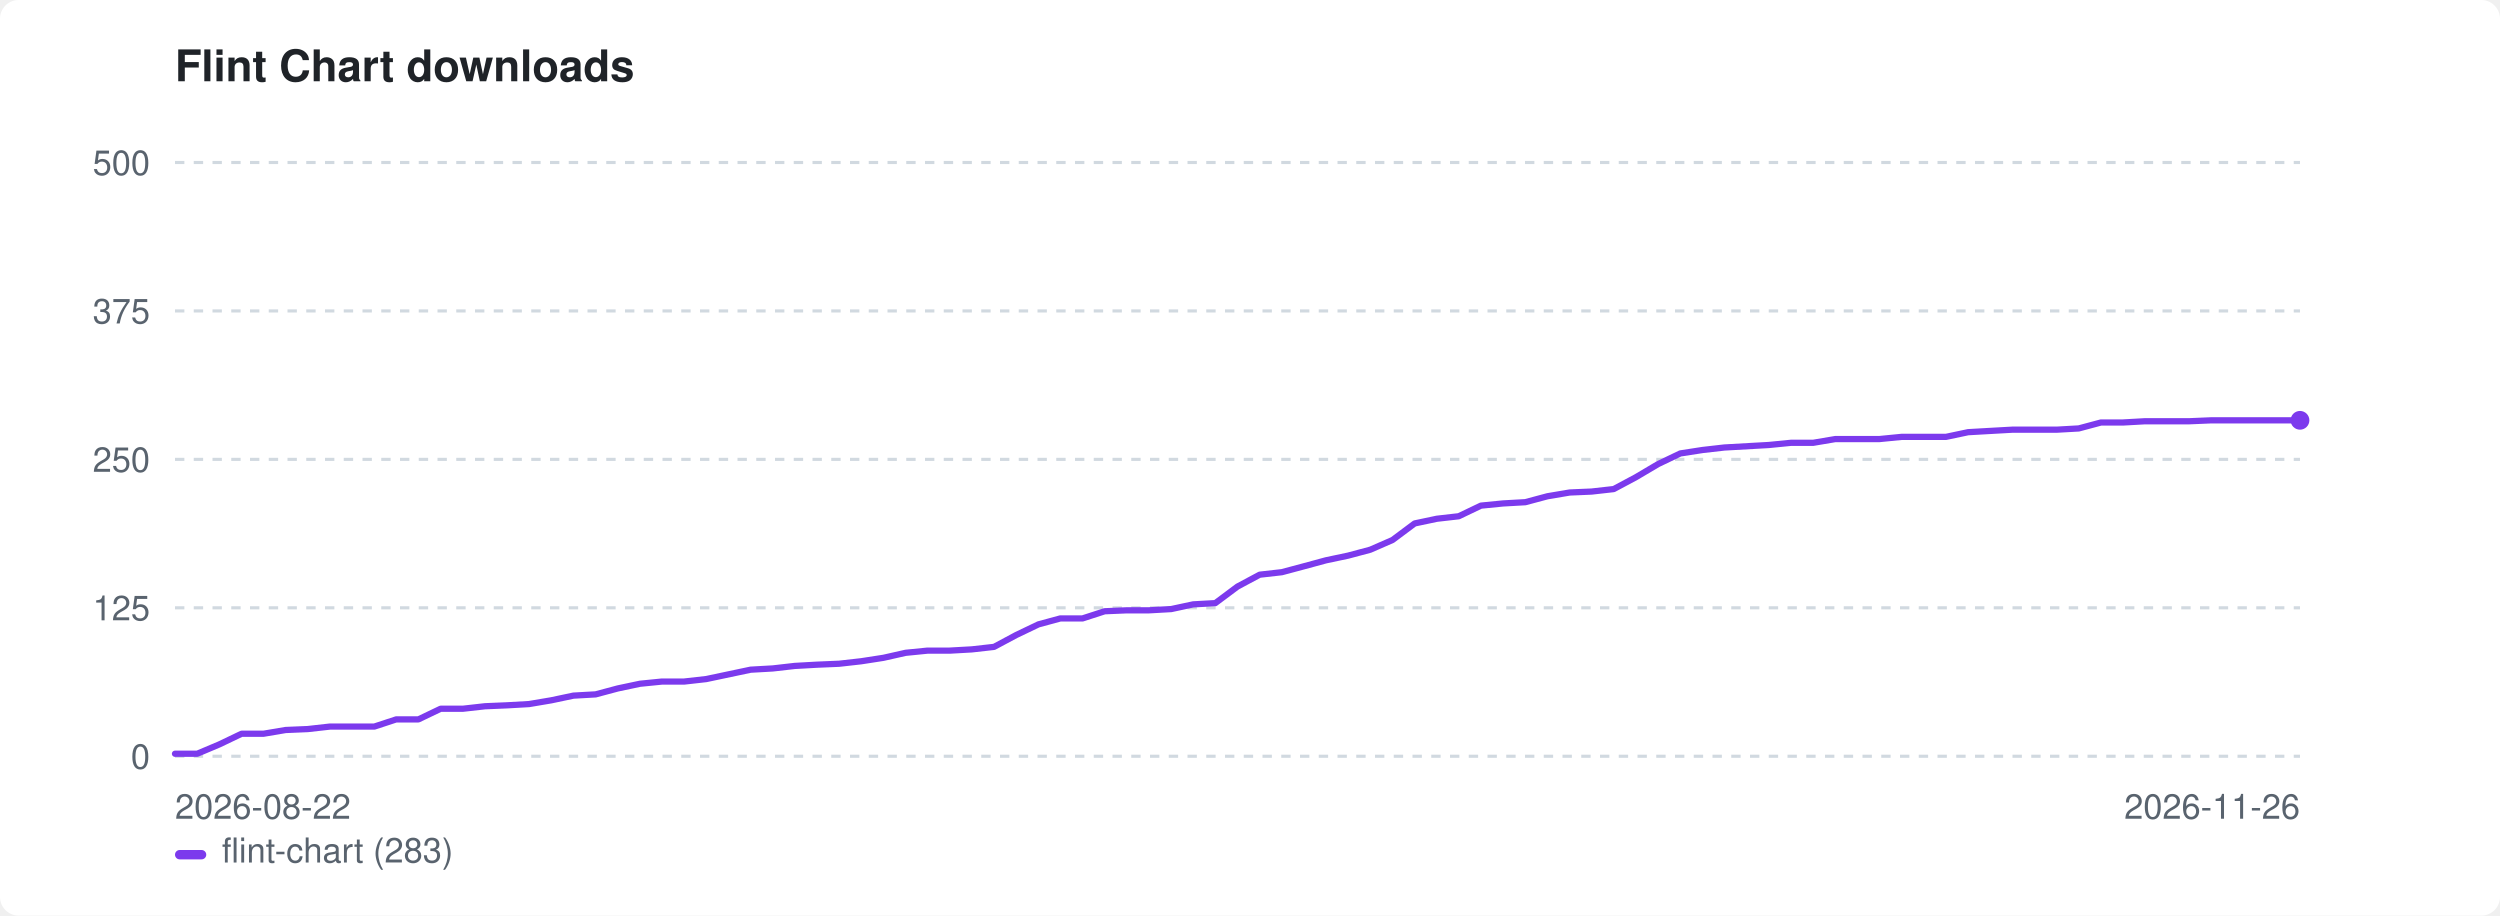
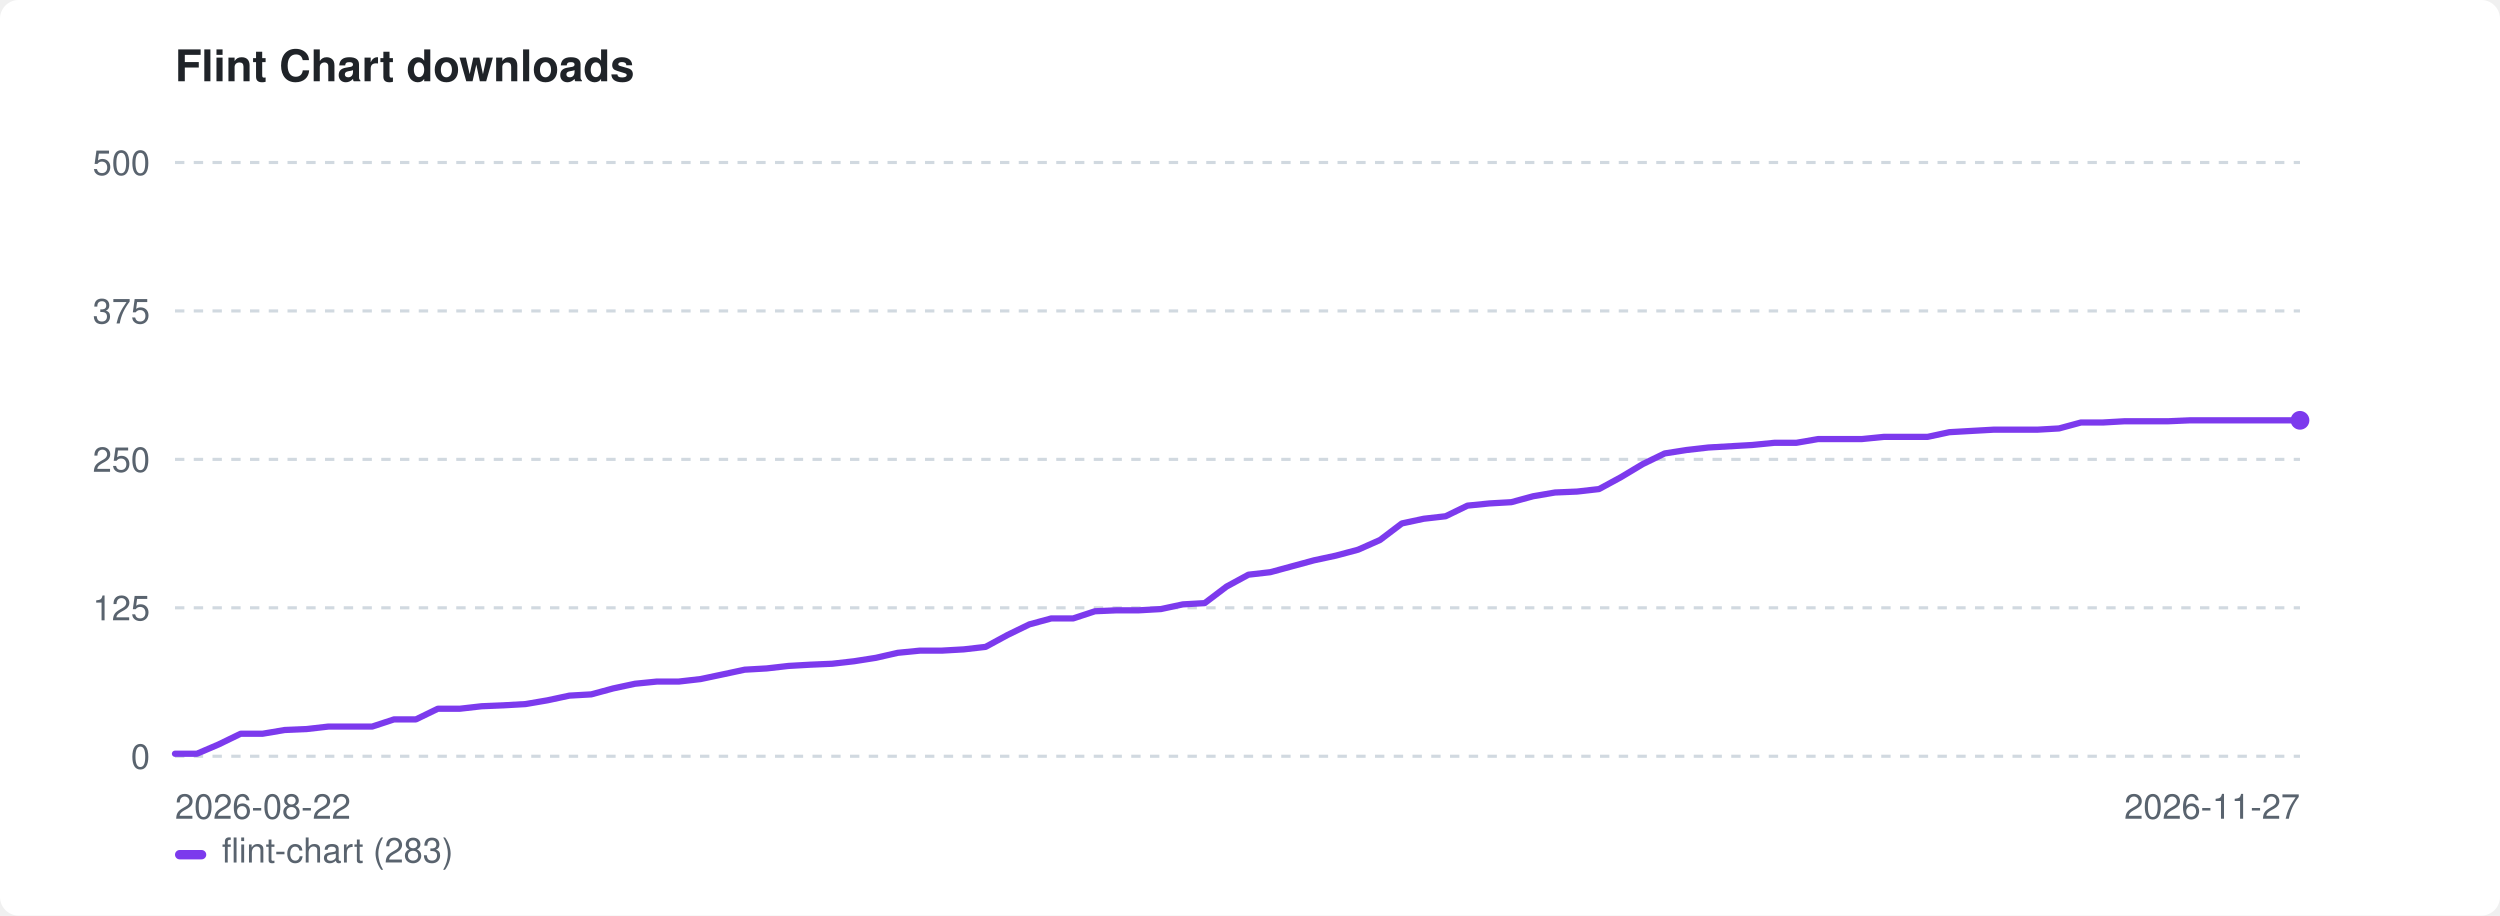
<svg xmlns="http://www.w3.org/2000/svg" width="800" height="293" viewBox="0 0 800 293" role="img" aria-label="Flint Chart downloads">
  <style>:root{color-scheme:light dark}.bg{fill:#ffffff}.fg{fill:#1f2328}.mut{fill:#59636e}.grid{stroke:#d1d9e0}@media(prefers-color-scheme:dark){.bg{fill:#0d1117}.fg{fill:#e6edf3}.mut{fill:#9198a1}.grid{stroke:#30363d}}</style>
  <rect class="bg" width="800" height="293" rx="6" />
  <text class="fg" x="56" y="26" font-family="-apple-system,BlinkMacSystemFont,'Segoe UI',Helvetica,Arial,sans-serif" font-size="14" font-weight="600">Flint Chart downloads</text>
  <line class="grid" x1="56" y1="242.0" x2="736" y2="242.0" stroke-width="1" stroke-dasharray="3 3" />
  <text class="mut" x="48" y="246.0" font-family="-apple-system,BlinkMacSystemFont,'Segoe UI',Helvetica,Arial,sans-serif" font-size="11" text-anchor="end">0</text>
  <line class="grid" x1="56" y1="194.5" x2="736" y2="194.5" stroke-width="1" stroke-dasharray="3 3" />
  <text class="mut" x="48" y="198.5" font-family="-apple-system,BlinkMacSystemFont,'Segoe UI',Helvetica,Arial,sans-serif" font-size="11" text-anchor="end">125</text>
  <line class="grid" x1="56" y1="147.0" x2="736" y2="147.0" stroke-width="1" stroke-dasharray="3 3" />
  <text class="mut" x="48" y="151.0" font-family="-apple-system,BlinkMacSystemFont,'Segoe UI',Helvetica,Arial,sans-serif" font-size="11" text-anchor="end">250</text>
  <line class="grid" x1="56" y1="99.5" x2="736" y2="99.5" stroke-width="1" stroke-dasharray="3 3" />
  <text class="mut" x="48" y="103.5" font-family="-apple-system,BlinkMacSystemFont,'Segoe UI',Helvetica,Arial,sans-serif" font-size="11" text-anchor="end">375</text>
  <line class="grid" x1="56" y1="52.0" x2="736" y2="52.0" stroke-width="1" stroke-dasharray="3 3" />
  <text class="mut" x="48" y="56.0" font-family="-apple-system,BlinkMacSystemFont,'Segoe UI',Helvetica,Arial,sans-serif" font-size="11" text-anchor="end">500</text>
  <text class="mut" x="56" y="262" font-family="-apple-system,BlinkMacSystemFont,'Segoe UI',Helvetica,Arial,sans-serif" font-size="11">2026-08-22</text>
-   <text class="mut" x="736" y="262" font-family="-apple-system,BlinkMacSystemFont,'Segoe UI',Helvetica,Arial,sans-serif" font-size="11" text-anchor="end">2026-11-26</text>
-   <path d="M56.0 241.2 L63.1 241.2 L70.2 238.2 L77.3 234.8 L84.3 234.8 L91.4 233.6 L98.5 233.3 L105.6 232.5 L112.7 232.5 L119.8 232.5 L126.8 230.2 L133.9 230.2 L141.0 226.8 L148.1 226.8 L155.2 226.0 L162.3 225.7 L169.3 225.3 L176.4 224.1 L183.5 222.6 L190.6 222.2 L197.7 220.3 L204.8 218.8 L211.8 218.1 L218.9 218.1 L226.0 217.3 L233.1 215.8 L240.2 214.3 L247.3 213.9 L254.3 213.1 L261.4 212.7 L268.5 212.4 L275.6 211.6 L282.7 210.5 L289.8 208.9 L296.8 208.2 L303.9 208.2 L311.0 207.8 L318.1 207.0 L325.2 203.2 L332.3 199.8 L339.3 197.9 L346.4 197.9 L353.5 195.6 L360.6 195.3 L367.7 195.3 L374.8 194.9 L381.8 193.4 L388.9 193.0 L396.0 187.7 L403.1 183.9 L410.2 183.1 L417.3 181.2 L424.3 179.3 L431.4 177.8 L438.5 175.9 L445.6 172.8 L452.7 167.5 L459.8 166.0 L466.8 165.2 L473.9 161.8 L481.0 161.1 L488.1 160.7 L495.2 158.8 L502.3 157.6 L509.3 157.3 L516.4 156.5 L523.5 152.7 L530.6 148.5 L537.7 145.1 L544.8 144.0 L551.8 143.2 L558.9 142.8 L566.0 142.4 L573.1 141.7 L580.2 141.7 L587.3 140.5 L594.3 140.5 L601.4 140.5 L608.5 139.8 L615.6 139.8 L622.7 139.8 L629.8 138.3 L636.8 137.9 L643.9 137.5 L651.0 137.5 L658.1 137.5 L665.2 137.1 L672.3 135.2 L679.3 135.2 L686.4 134.8 L693.5 134.8 L700.6 134.8 L707.7 134.5 L714.8 134.5 L721.8 134.5 L728.9 134.5 L736.0 134.5" fill="none" stroke="#7c3aed" stroke-width="2" stroke-linejoin="round" stroke-linecap="round" />
+   <text class="mut" x="736" y="262" font-family="-apple-system,BlinkMacSystemFont,'Segoe UI',Helvetica,Arial,sans-serif" font-size="11" text-anchor="end">2026-11-27</text>
+   <path d="M56.0 241.2 L63.0 241.2 L70.0 238.2 L77.0 234.8 L84.0 234.8 L91.1 233.6 L98.1 233.3 L105.1 232.5 L112.1 232.5 L119.1 232.5 L126.1 230.2 L133.1 230.2 L140.1 226.8 L147.1 226.8 L154.1 226.0 L161.2 225.7 L168.2 225.3 L175.2 224.1 L182.2 222.6 L189.2 222.2 L196.2 220.3 L203.2 218.8 L210.2 218.1 L217.2 218.1 L224.2 217.3 L231.3 215.8 L238.3 214.3 L245.3 213.9 L252.3 213.1 L259.3 212.7 L266.3 212.4 L273.3 211.6 L280.3 210.5 L287.3 208.9 L294.4 208.2 L301.4 208.2 L308.4 207.8 L315.4 207.0 L322.4 203.2 L329.4 199.8 L336.4 197.9 L343.4 197.9 L350.4 195.6 L357.4 195.3 L364.5 195.3 L371.5 194.9 L378.5 193.4 L385.5 193.0 L392.5 187.7 L399.5 183.9 L406.5 183.1 L413.5 181.2 L420.5 179.3 L427.5 177.8 L434.6 175.9 L441.6 172.8 L448.6 167.5 L455.6 166.0 L462.6 165.2 L469.6 161.8 L476.6 161.1 L483.6 160.7 L490.6 158.8 L497.6 157.6 L504.7 157.3 L511.7 156.5 L518.7 152.7 L525.7 148.5 L532.7 145.1 L539.7 144.0 L546.7 143.2 L553.7 142.8 L560.7 142.4 L567.8 141.7 L574.8 141.7 L581.8 140.5 L588.8 140.5 L595.8 140.5 L602.8 139.8 L609.8 139.8 L616.8 139.8 L623.8 138.3 L630.8 137.9 L637.9 137.5 L644.9 137.5 L651.9 137.5 L658.9 137.1 L665.9 135.2 L672.9 135.2 L679.9 134.8 L686.9 134.8 L693.9 134.8 L700.9 134.5 L708.0 134.5 L715.0 134.5 L722.0 134.5 L729.0 134.5 L736.0 134.5" fill="none" stroke="#7c3aed" stroke-width="2" stroke-linejoin="round" stroke-linecap="round" />
  <circle cx="736.0" cy="134.5" r="3" fill="#7c3aed" />
  <rect x="56" y="272" width="10" height="3" rx="1.5" fill="#7c3aed" />
  <text class="mut" x="71" y="276" font-family="-apple-system,BlinkMacSystemFont,'Segoe UI',Helvetica,Arial,sans-serif" font-size="11">flint-chart (283)</text>
</svg>
